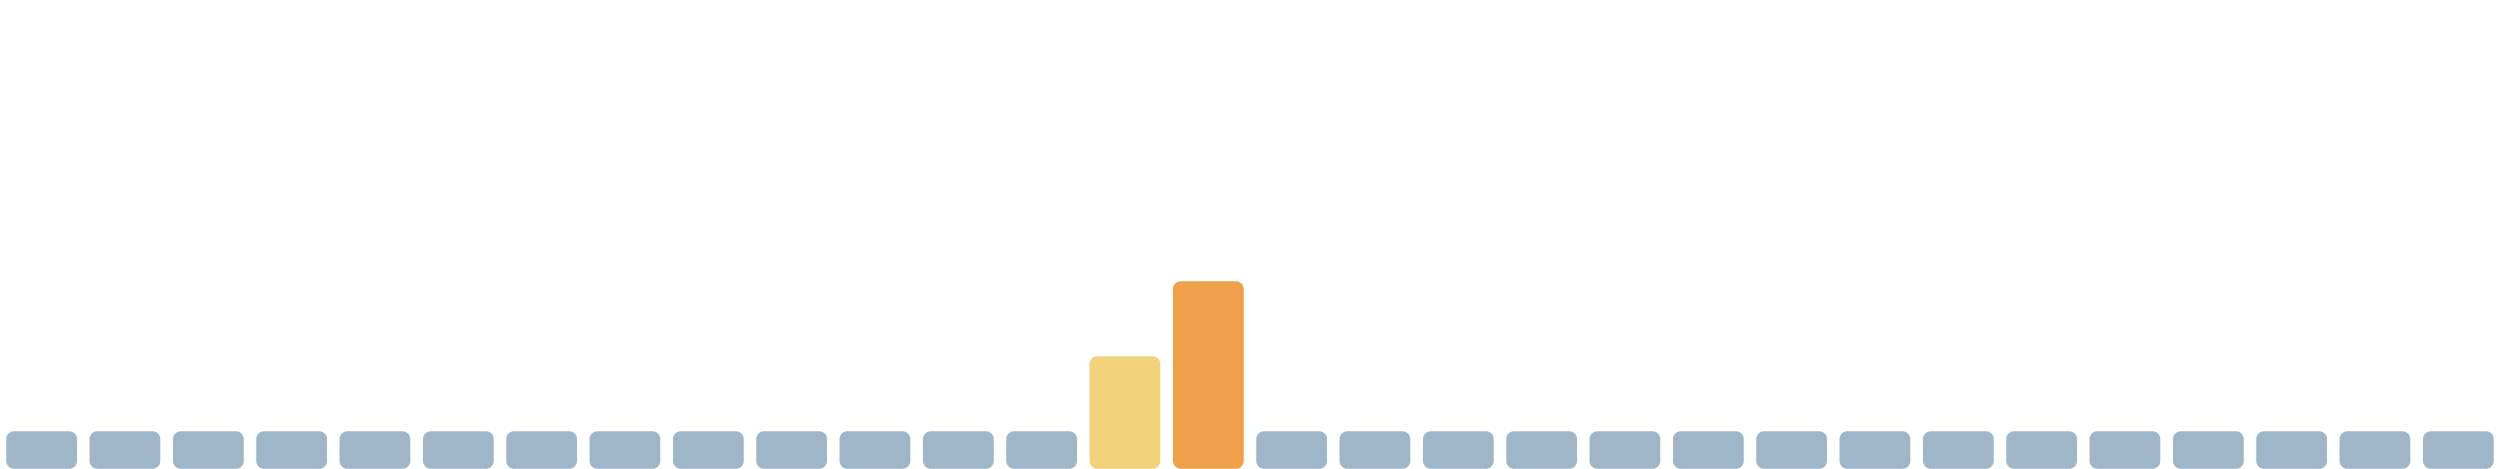
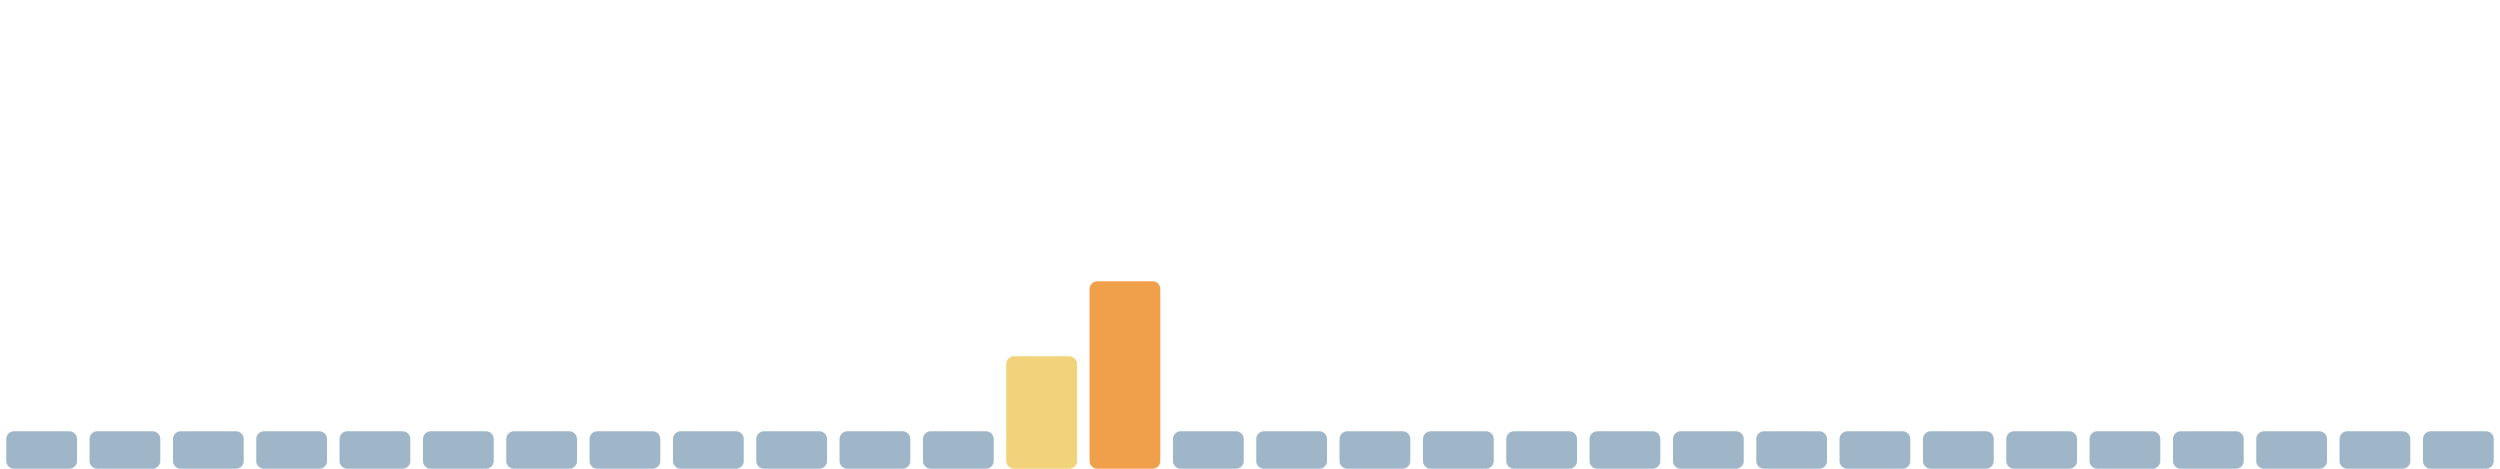
<svg xmlns="http://www.w3.org/2000/svg" viewBox="0 0 1600 300" width="1600" height="300" preserveAspectRatio="none" role="img" aria-label="Índice de huella climática de los últimos 30 días">
  <rect x="4.0" y="276" width="45.3" height="24" rx="5" fill="#9fb6c8" />
  <rect x="57.3" y="276" width="45.3" height="24" rx="5" fill="#9fb6c8" />
  <rect x="110.7" y="276" width="45.3" height="24" rx="5" fill="#9fb6c8" />
  <rect x="164.0" y="276" width="45.3" height="24" rx="5" fill="#9fb6c8" />
  <rect x="217.3" y="276" width="45.3" height="24" rx="5" fill="#9fb6c8" />
  <rect x="270.7" y="276" width="45.3" height="24" rx="5" fill="#9fb6c8" />
  <rect x="324.0" y="276" width="45.3" height="24" rx="5" fill="#9fb6c8" />
  <rect x="377.3" y="276" width="45.3" height="24" rx="5" fill="#9fb6c8" />
  <rect x="430.7" y="276" width="45.3" height="24" rx="5" fill="#9fb6c8" />
  <rect x="484.0" y="276" width="45.3" height="24" rx="5" fill="#9fb6c8" />
  <rect x="537.3" y="276" width="45.3" height="24" rx="5" fill="#9fb6c8" />
  <rect x="590.7" y="276" width="45.3" height="24" rx="5" fill="#9fb6c8" />
-   <rect x="644.0" y="276" width="45.3" height="24" rx="5" fill="#9fb6c8" />
-   <rect x="697.3" y="228" width="45.3" height="72" rx="5" fill="#f2d27a" />
-   <rect x="750.7" y="180" width="45.3" height="120" rx="5" fill="#f0a04b" />
+   <rect x="644.0" y="228" width="45.3" height="72" rx="5" fill="#f2d27a" />
+   <rect x="697.3" y="180" width="45.3" height="120" rx="5" fill="#f0a04b" />
+   <rect x="750.7" y="276" width="45.3" height="24" rx="5" fill="#9fb6c8" />
  <rect x="804.0" y="276" width="45.3" height="24" rx="5" fill="#9fb6c8" />
  <rect x="857.3" y="276" width="45.3" height="24" rx="5" fill="#9fb6c8" />
  <rect x="910.7" y="276" width="45.3" height="24" rx="5" fill="#9fb6c8" />
  <rect x="964.0" y="276" width="45.3" height="24" rx="5" fill="#9fb6c8" />
  <rect x="1017.3" y="276" width="45.3" height="24" rx="5" fill="#9fb6c8" />
  <rect x="1070.7" y="276" width="45.3" height="24" rx="5" fill="#9fb6c8" />
  <rect x="1124.0" y="276" width="45.3" height="24" rx="5" fill="#9fb6c8" />
  <rect x="1177.3" y="276" width="45.3" height="24" rx="5" fill="#9fb6c8" />
  <rect x="1230.7" y="276" width="45.3" height="24" rx="5" fill="#9fb6c8" />
  <rect x="1284.0" y="276" width="45.3" height="24" rx="5" fill="#9fb6c8" />
  <rect x="1337.3" y="276" width="45.3" height="24" rx="5" fill="#9fb6c8" />
  <rect x="1390.7" y="276" width="45.3" height="24" rx="5" fill="#9fb6c8" />
  <rect x="1444.0" y="276" width="45.3" height="24" rx="5" fill="#9fb6c8" />
  <rect x="1497.3" y="276" width="45.3" height="24" rx="5" fill="#9fb6c8" />
  <rect x="1550.7" y="276" width="45.3" height="24" rx="5" fill="#9fb6c8" />
</svg>
